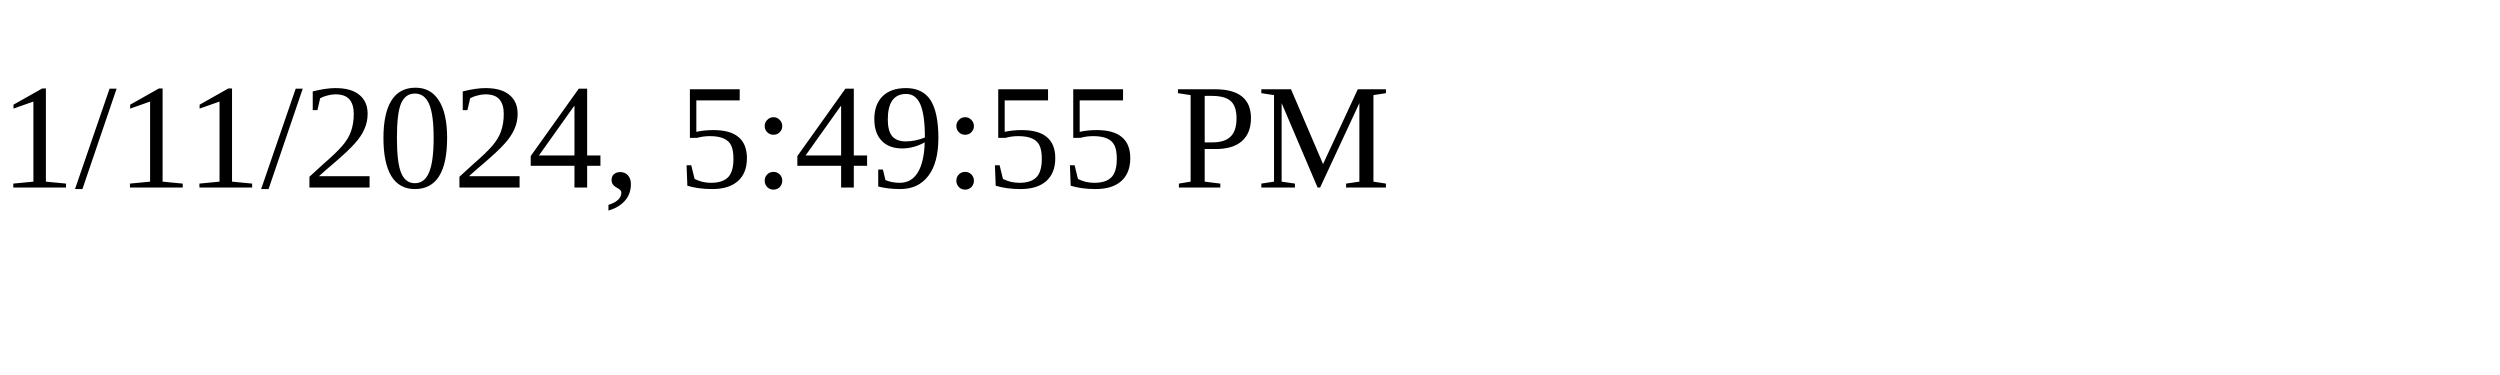
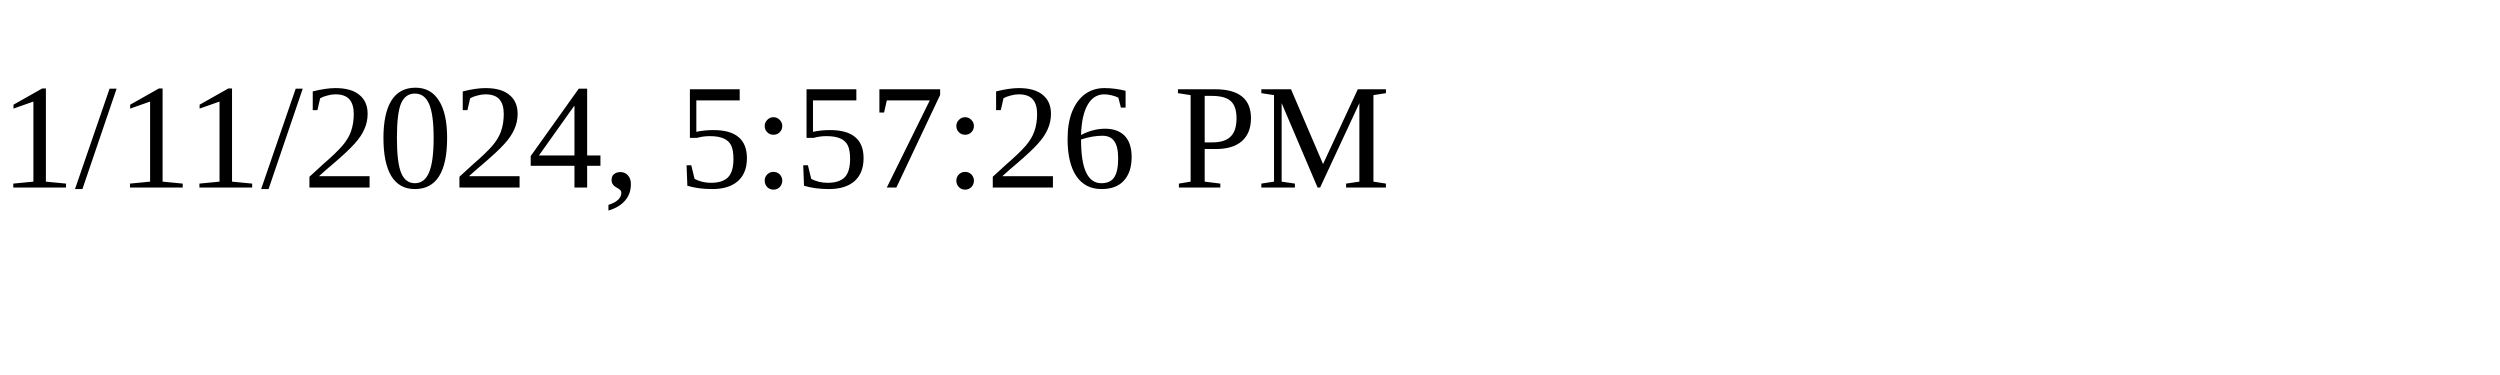
<svg xmlns="http://www.w3.org/2000/svg" height="30" width="200">
-   <text x="0" y="15">1/11/2024, 5:49:55 PM</text>
+   <text x="0" y="15">1/11/2024, 5:57:26 PM</text>
</svg>
